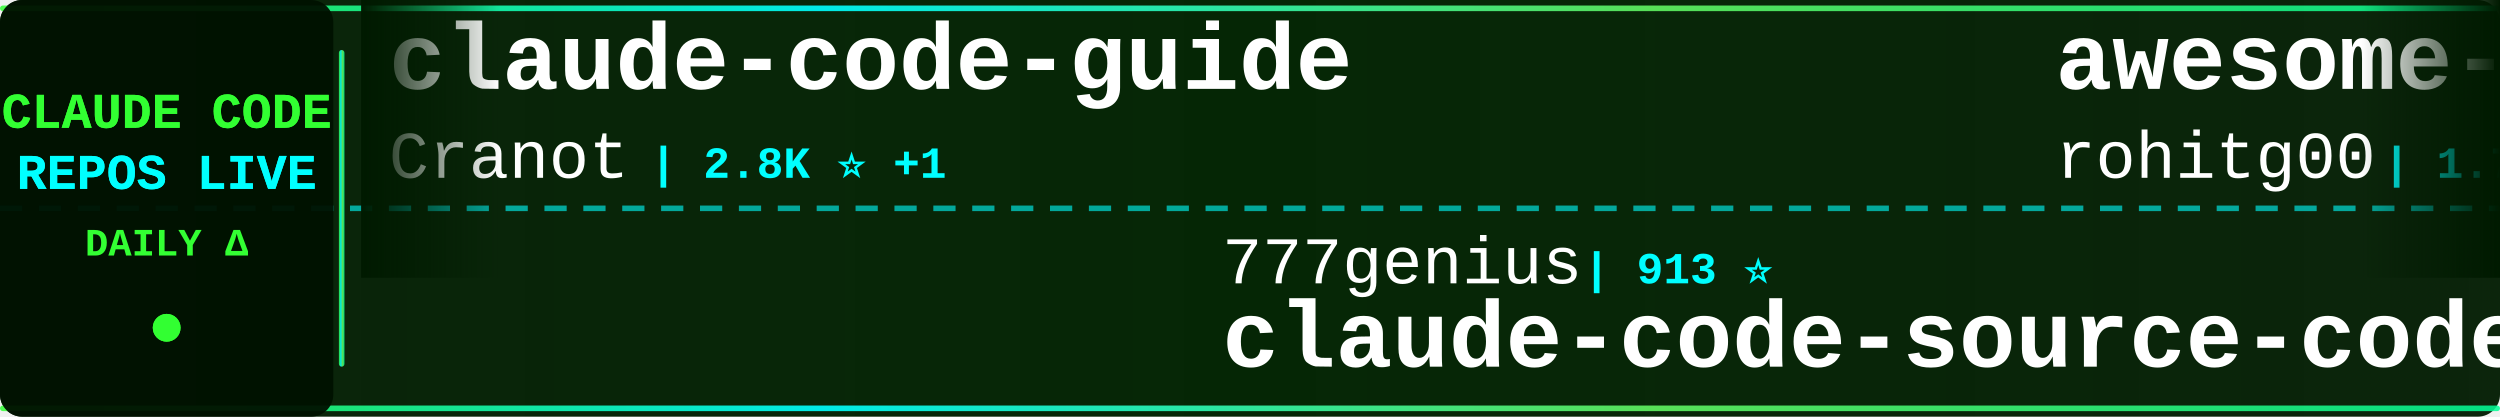
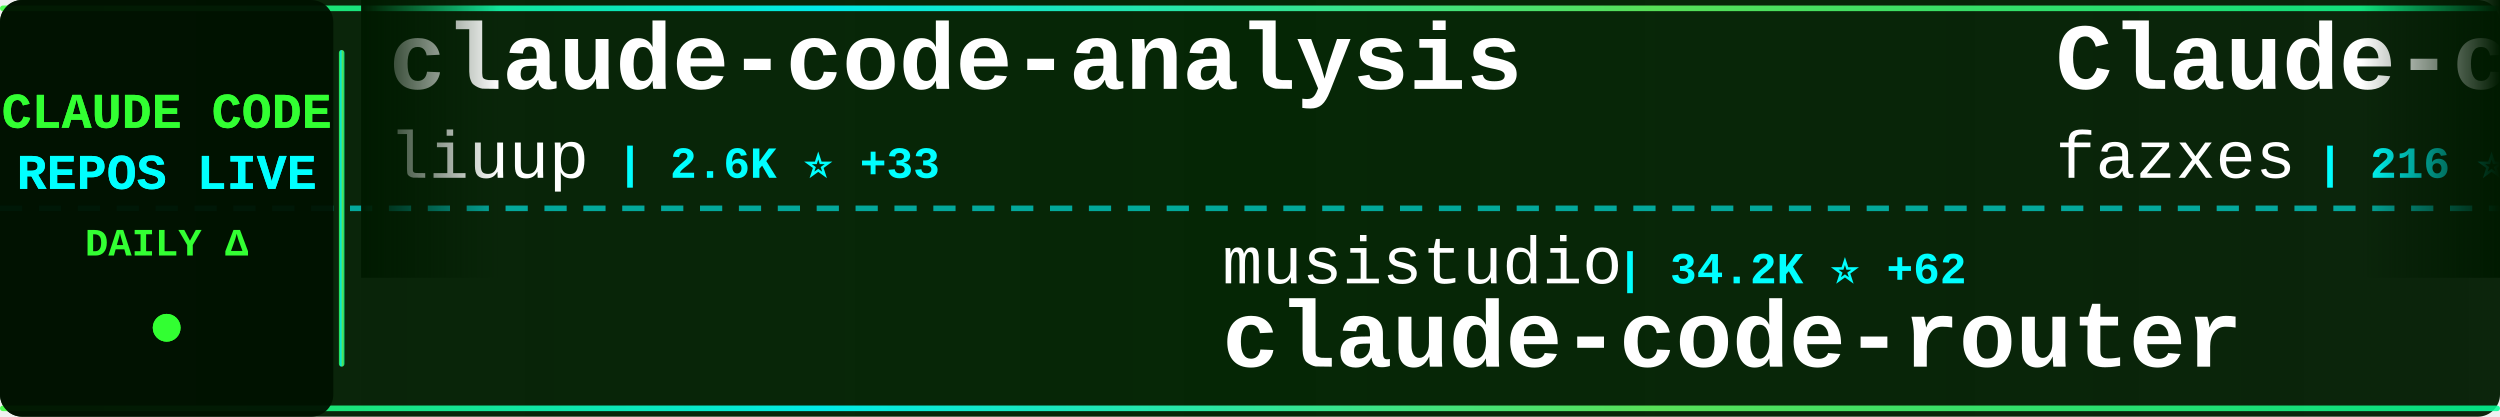
<svg xmlns="http://www.w3.org/2000/svg" width="900" height="150">
  <defs>
    <linearGradient id="tickerBg" x1="0%" y1="0%" x2="100%" y2="0%">
      <stop offset="0%" style="stop-color:#001a00;stop-opacity:0.95" />
      <stop offset="50%" style="stop-color:#002200;stop-opacity:0.98" />
      <stop offset="100%" style="stop-color:#001a00;stop-opacity:0.95" />
    </linearGradient>
    <linearGradient id="borderGrad" x1="0%" y1="0%" x2="100%" y2="0%">
      <stop offset="0%" style="stop-color:#33ff33;stop-opacity:0.85">
        <animate attributeName="stop-opacity" values="0.85;1;0.85" dur="2s" repeatCount="indefinite" />
      </stop>
      <stop offset="33%" style="stop-color:#00ffff;stop-opacity:0.9">
        <animate attributeName="stop-opacity" values="0.9;1;0.9" dur="2.2s" repeatCount="indefinite" />
      </stop>
      <stop offset="66%" style="stop-color:#66ff66;stop-opacity:0.85">
        <animate attributeName="stop-opacity" values="0.85;1;0.85" dur="1.8s" repeatCount="indefinite" />
      </stop>
      <stop offset="100%" style="stop-color:#00ff99;stop-opacity:0.85">
        <animate attributeName="stop-opacity" values="0.85;1;0.85" dur="2s" repeatCount="indefinite" />
      </stop>
    </linearGradient>
    <filter id="textGlow">
      <feGaussianBlur stdDeviation="0.1" result="coloredBlur" />
      <feMerge>
        <feMergeNode in="coloredBlur" />
        <feMergeNode in="SourceGraphic" />
      </feMerge>
    </filter>
    <filter id="metricGlow">
      <feGaussianBlur stdDeviation="0.2" result="coloredBlur" />
      <feMerge>
        <feMergeNode in="coloredBlur" />
        <feMergeNode in="SourceGraphic" />
      </feMerge>
    </filter>
    <linearGradient id="leftFade" x1="0%" y1="0%" x2="100%" y2="0%">
      <stop offset="0%" style="stop-color:#001a00;stop-opacity:1" />
      <stop offset="100%" style="stop-color:#001a00;stop-opacity:0" />
    </linearGradient>
    <linearGradient id="rightFade" x1="0%" y1="0%" x2="100%" y2="0%">
      <stop offset="0%" style="stop-color:#001a00;stop-opacity:0" />
      <stop offset="100%" style="stop-color:#001a00;stop-opacity:1" />
    </linearGradient>
  </defs>
  <rect width="900" height="150" fill="url(#tickerBg)" rx="8" />
  <rect x="0" y="2" width="900" height="2" fill="url(#borderGrad)" rx="1" />
  <rect x="0" y="146" width="900" height="2" fill="url(#borderGrad)" rx="1" />
  <line x1="0" y1="75" x2="900" y2="75" stroke="#00ffff" stroke-width="2" stroke-dasharray="8 6" opacity="0.6" />
  <rect x="0" y="0" width="120" height="150" fill="#001100" opacity="0.95" rx="8" />
  <text x="60" y="46" font-family="'Courier New', monospace" font-size="18" font-weight="bold" fill="#33ff33" text-anchor="middle" filter="url(#textGlow)">
    CLAUDE CODE
  </text>
  <text x="60" y="68" font-family="'Courier New', monospace" font-size="18" font-weight="bold" fill="#00ffff" text-anchor="middle" filter="url(#textGlow)">
    REPOS LIVE
  </text>
  <text x="60" y="92" font-family="'Courier New', monospace" font-size="14" font-weight="bold" fill="#33ff33" text-anchor="middle">
    DAILY Δ
  </text>
  <circle cx="60" cy="118" r="5" fill="#33ff33" filter="url(#metricGlow)">
    <animate attributeName="r" values="4;6;4" dur="1.5s" repeatCount="indefinite" />
    <animate attributeName="opacity" values="0.6;1;0.6" dur="1.5s" repeatCount="indefinite" />
  </circle>
  <rect x="122" y="18" width="2" height="114" fill="url(#borderGrad)" rx="1" />
  <clipPath id="tickerClip">
    <rect x="130" y="0" width="770" height="150" />
  </clipPath>
  <g clip-path="url(#tickerClip)">
    <g id="tickerItems">
      <animateTransform attributeName="transform" attributeType="XML" type="translate" from="0 0" to="-3000 0" dur="54s" repeatCount="indefinite" />
      <g transform="translate(0, 0)">
-         <text x="140" y="32" font-family="'Courier New', monospace" font-size="34" font-weight="bold" fill="#ffffff">claude-code-guide</text>
-         <text x="140" y="64" font-family="'Courier New', monospace" font-size="24" font-weight="normal" fill="#ffffff" opacity="1.0">Cranot</text>
-         <text x="234" y="64" font-family="'Courier New', monospace" font-size="16" font-weight="bold" fill="#00ffff"> | 2.8K ⭐ +1</text>
+         <text x="140" y="32" font-family="'Courier New', monospace" font-size="34" font-weight="bold" fill="#ffffff">claude-code-analysis</text>
+         <text x="140" y="64" font-family="'Courier New', monospace" font-size="24" font-weight="normal" fill="#ffffff" opacity="1.0">liuup</text>
+         <text x="222" y="64" font-family="'Courier New', monospace" font-size="16" font-weight="bold" fill="#00ffff"> | 2.6K ⭐ +33</text>
      </g>
      <g transform="translate(300, 0)">
-         <text x="140" y="102" font-family="'Courier New', monospace" font-size="24" font-weight="normal" fill="#ffffff" opacity="1.0">777genius</text>
-         <text x="270" y="102" font-family="'Courier New', monospace" font-size="16" font-weight="bold" fill="#00ffff"> | 913 ⭐</text>
-         <text x="140" y="132" font-family="'Courier New', monospace" font-size="34" font-weight="bold" fill="#ffffff">claude-code-source-code</text>
+         <text x="140" y="102" font-family="'Courier New', monospace" font-size="24" font-weight="normal" fill="#ffffff" opacity="1.0">musistudio</text>
+         <text x="282" y="102" font-family="'Courier New', monospace" font-size="16" font-weight="bold" fill="#00ffff"> | 34.2K ⭐ +62</text>
+         <text x="140" y="132" font-family="'Courier New', monospace" font-size="34" font-weight="bold" fill="#ffffff">claude-code-router</text>
      </g>
      <g transform="translate(600, 0)">
-         <text x="140" y="32" font-family="'Courier New', monospace" font-size="34" font-weight="bold" fill="#ffffff">awesome-claude-code-tool...</text>
-         <text x="140" y="64" font-family="'Courier New', monospace" font-size="24" font-weight="normal" fill="#ffffff" opacity="1.0">rohitg00</text>
-         <text x="258" y="64" font-family="'Courier New', monospace" font-size="16" font-weight="bold" fill="#00ffff"> | 1.7K ⭐ +12</text>
+         <text x="140" y="32" font-family="'Courier New', monospace" font-size="34" font-weight="bold" fill="#ffffff">Claude-code</text>
+         <text x="140" y="64" font-family="'Courier New', monospace" font-size="24" font-weight="normal" fill="#ffffff" opacity="1.0">fazxes</text>
+         <text x="234" y="64" font-family="'Courier New', monospace" font-size="16" font-weight="bold" fill="#00ffff"> | 216 ⭐</text>
      </g>
      <g transform="translate(900, 0)">
-         <text x="140" y="102" font-family="'Courier New', monospace" font-size="24" font-weight="normal" fill="#ffffff" opacity="1.0">multica-ai</text>
-         <text x="282" y="102" font-family="'Courier New', monospace" font-size="16" font-weight="bold" fill="#00ffff"> | 140.0K ⭐ +2.7K</text>
-         <text x="140" y="132" font-family="'Courier New', monospace" font-size="34" font-weight="bold" fill="#ffffff">andrej-karpathy-skills</text>
+         <text x="140" y="102" font-family="'Courier New', monospace" font-size="24" font-weight="normal" fill="#ffffff" opacity="1.0">pengchengneo</text>
+         <text x="306" y="102" font-family="'Courier New', monospace" font-size="16" font-weight="bold" fill="#00ffff"> | 1.4K ⭐ +14</text>
+         <text x="140" y="132" font-family="'Courier New', monospace" font-size="34" font-weight="bold" fill="#ffffff">Claude-Code</text>
      </g>
      <g transform="translate(1200, 0)">
-         <text x="140" y="32" font-family="'Courier New', monospace" font-size="34" font-weight="bold" fill="#ffffff">claude-code-templates</text>
-         <text x="140" y="64" font-family="'Courier New', monospace" font-size="24" font-weight="normal" fill="#ffffff" opacity="1.0">davila7</text>
-         <text x="246" y="64" font-family="'Courier New', monospace" font-size="16" font-weight="bold" fill="#00ffff"> | 27.4K ⭐ +32</text>
+         <text x="140" y="32" font-family="'Courier New', monospace" font-size="34" font-weight="bold" fill="#ffffff">claude-code-from-scratch</text>
+         <text x="140" y="64" font-family="'Courier New', monospace" font-size="24" font-weight="normal" fill="#ffffff" opacity="1.0">Windy3f3f3f3f</text>
+         <text x="318" y="64" font-family="'Courier New', monospace" font-size="16" font-weight="bold" fill="#00ffff"> | 1.2K ⭐ +5</text>
      </g>
      <g transform="translate(1500, 0)">
-         <text x="140" y="102" font-family="'Courier New', monospace" font-size="24" font-weight="normal" fill="#ffffff" opacity="1.0">shanraisshan</text>
-         <text x="306" y="102" font-family="'Courier New', monospace" font-size="16" font-weight="bold" fill="#00ffff"> | 54.0K ⭐ +190</text>
-         <text x="140" y="132" font-family="'Courier New', monospace" font-size="34" font-weight="bold" fill="#ffffff">claude-code-best-practic...</text>
+         <text x="140" y="102" font-family="'Courier New', monospace" font-size="24" font-weight="normal" fill="#ffffff" opacity="1.0">repowise-dev</text>
+         <text x="306" y="102" font-family="'Courier New', monospace" font-size="16" font-weight="bold" fill="#00ffff"> | 1.0K ⭐ +2</text>
+         <text x="140" y="132" font-family="'Courier New', monospace" font-size="34" font-weight="bold" fill="#ffffff">claude-code-prompts</text>
      </g>
      <g transform="translate(1800, 0)">
-         <text x="140" y="32" font-family="'Courier New', monospace" font-size="34" font-weight="bold" fill="#ffffff">ECC</text>
-         <text x="140" y="64" font-family="'Courier New', monospace" font-size="24" font-weight="normal" fill="#ffffff" opacity="1.0">affaan-m</text>
-         <text x="258" y="64" font-family="'Courier New', monospace" font-size="16" font-weight="bold" fill="#00ffff"> | 187.6K ⭐ +582</text>
+         <text x="140" y="32" font-family="'Courier New', monospace" font-size="34" font-weight="bold" fill="#ffffff">claude-code-source-code</text>
+         <text x="140" y="64" font-family="'Courier New', monospace" font-size="24" font-weight="normal" fill="#ffffff" opacity="1.0">777genius</text>
+         <text x="270" y="64" font-family="'Courier New', monospace" font-size="16" font-weight="bold" fill="#00ffff"> | 913 ⭐</text>
      </g>
      <g transform="translate(2100, 0)">
-         <text x="140" y="102" font-family="'Courier New', monospace" font-size="24" font-weight="normal" fill="#ffffff" opacity="1.0">Donchitos</text>
-         <text x="270" y="102" font-family="'Courier New', monospace" font-size="16" font-weight="bold" fill="#00ffff"> | 19.4K ⭐ +187</text>
-         <text x="140" y="132" font-family="'Courier New', monospace" font-size="34" font-weight="bold" fill="#ffffff">Claude-Code-Game-Studios</text>
+         <text x="140" y="102" font-family="'Courier New', monospace" font-size="24" font-weight="normal" fill="#ffffff" opacity="1.0">Piebald-AI</text>
+         <text x="282" y="102" font-family="'Courier New', monospace" font-size="16" font-weight="bold" fill="#00ffff"> | 10.4K ⭐ +23</text>
+         <text x="140" y="132" font-family="'Courier New', monospace" font-size="34" font-weight="bold" fill="#ffffff">claude-code-system-promp...</text>
      </g>
      <g transform="translate(2400, 0)">
-         <text x="140" y="32" font-family="'Courier New', monospace" font-size="34" font-weight="bold" fill="#ffffff">ClaudeCode</text>
-         <text x="140" y="64" font-family="'Courier New', monospace" font-size="24" font-weight="normal" fill="#ffffff" opacity="1.0">guanshan</text>
-         <text x="258" y="64" font-family="'Courier New', monospace" font-size="16" font-weight="bold" fill="#00ffff"> | 59 ⭐</text>
+         <text x="140" y="32" font-family="'Courier New', monospace" font-size="34" font-weight="bold" fill="#ffffff">andrej-karpathy-skills</text>
+         <text x="140" y="64" font-family="'Courier New', monospace" font-size="24" font-weight="normal" fill="#ffffff" opacity="1.0">multica-ai</text>
+         <text x="282" y="64" font-family="'Courier New', monospace" font-size="16" font-weight="bold" fill="#00ffff"> | 140.3K ⭐ +2.8K</text>
      </g>
      <g transform="translate(2700, 0)">
-         <text x="140" y="102" font-family="'Courier New', monospace" font-size="24" font-weight="normal" fill="#ffffff" opacity="1.0">wshobson</text>
-         <text x="258" y="102" font-family="'Courier New', monospace" font-size="16" font-weight="bold" fill="#00ffff"> | 35.7K ⭐ +59</text>
-         <text x="140" y="132" font-family="'Courier New', monospace" font-size="34" font-weight="bold" fill="#ffffff">agents</text>
+         <text x="140" y="102" font-family="'Courier New', monospace" font-size="24" font-weight="normal" fill="#ffffff" opacity="1.0">1rgs</text>
+         <text x="210" y="102" font-family="'Courier New', monospace" font-size="16" font-weight="bold" fill="#00ffff"> | 3.6K ⭐ +3</text>
+         <text x="140" y="132" font-family="'Courier New', monospace" font-size="34" font-weight="bold" fill="#ffffff">claude-code-proxy</text>
      </g>
      <g transform="translate(3000, 0)">
-         <text x="140" y="32" font-family="'Courier New', monospace" font-size="34" font-weight="bold" fill="#ffffff">claude-code-guide</text>
-         <text x="140" y="64" font-family="'Courier New', monospace" font-size="24" font-weight="normal" fill="#ffffff" opacity="1.0">Cranot</text>
-         <text x="234" y="64" font-family="'Courier New', monospace" font-size="16" font-weight="bold" fill="#00ffff"> | 2.8K ⭐ +1</text>
+         <text x="140" y="32" font-family="'Courier New', monospace" font-size="34" font-weight="bold" fill="#ffffff">claude-code-analysis</text>
+         <text x="140" y="64" font-family="'Courier New', monospace" font-size="24" font-weight="normal" fill="#ffffff" opacity="1.0">liuup</text>
+         <text x="222" y="64" font-family="'Courier New', monospace" font-size="16" font-weight="bold" fill="#00ffff"> | 2.6K ⭐ +33</text>
      </g>
      <g transform="translate(3300, 0)">
-         <text x="140" y="102" font-family="'Courier New', monospace" font-size="24" font-weight="normal" fill="#ffffff" opacity="1.0">777genius</text>
-         <text x="270" y="102" font-family="'Courier New', monospace" font-size="16" font-weight="bold" fill="#00ffff"> | 913 ⭐</text>
-         <text x="140" y="132" font-family="'Courier New', monospace" font-size="34" font-weight="bold" fill="#ffffff">claude-code-source-code</text>
+         <text x="140" y="102" font-family="'Courier New', monospace" font-size="24" font-weight="normal" fill="#ffffff" opacity="1.0">musistudio</text>
+         <text x="282" y="102" font-family="'Courier New', monospace" font-size="16" font-weight="bold" fill="#00ffff"> | 34.2K ⭐ +62</text>
+         <text x="140" y="132" font-family="'Courier New', monospace" font-size="34" font-weight="bold" fill="#ffffff">claude-code-router</text>
      </g>
      <g transform="translate(3600, 0)">
-         <text x="140" y="32" font-family="'Courier New', monospace" font-size="34" font-weight="bold" fill="#ffffff">awesome-claude-code-tool...</text>
-         <text x="140" y="64" font-family="'Courier New', monospace" font-size="24" font-weight="normal" fill="#ffffff" opacity="1.0">rohitg00</text>
-         <text x="258" y="64" font-family="'Courier New', monospace" font-size="16" font-weight="bold" fill="#00ffff"> | 1.7K ⭐ +12</text>
+         <text x="140" y="32" font-family="'Courier New', monospace" font-size="34" font-weight="bold" fill="#ffffff">Claude-code</text>
+         <text x="140" y="64" font-family="'Courier New', monospace" font-size="24" font-weight="normal" fill="#ffffff" opacity="1.0">fazxes</text>
+         <text x="234" y="64" font-family="'Courier New', monospace" font-size="16" font-weight="bold" fill="#00ffff"> | 216 ⭐</text>
      </g>
      <g transform="translate(3900, 0)">
-         <text x="140" y="102" font-family="'Courier New', monospace" font-size="24" font-weight="normal" fill="#ffffff" opacity="1.0">multica-ai</text>
-         <text x="282" y="102" font-family="'Courier New', monospace" font-size="16" font-weight="bold" fill="#00ffff"> | 140.0K ⭐ +2.7K</text>
-         <text x="140" y="132" font-family="'Courier New', monospace" font-size="34" font-weight="bold" fill="#ffffff">andrej-karpathy-skills</text>
+         <text x="140" y="102" font-family="'Courier New', monospace" font-size="24" font-weight="normal" fill="#ffffff" opacity="1.0">pengchengneo</text>
+         <text x="306" y="102" font-family="'Courier New', monospace" font-size="16" font-weight="bold" fill="#00ffff"> | 1.4K ⭐ +14</text>
+         <text x="140" y="132" font-family="'Courier New', monospace" font-size="34" font-weight="bold" fill="#ffffff">Claude-Code</text>
      </g>
    </g>
  </g>
  <rect x="130" y="0" width="50" height="100" fill="url(#leftFade)" />
  <rect x="850" y="0" width="50" height="100" fill="url(#rightFade)" />
</svg>
